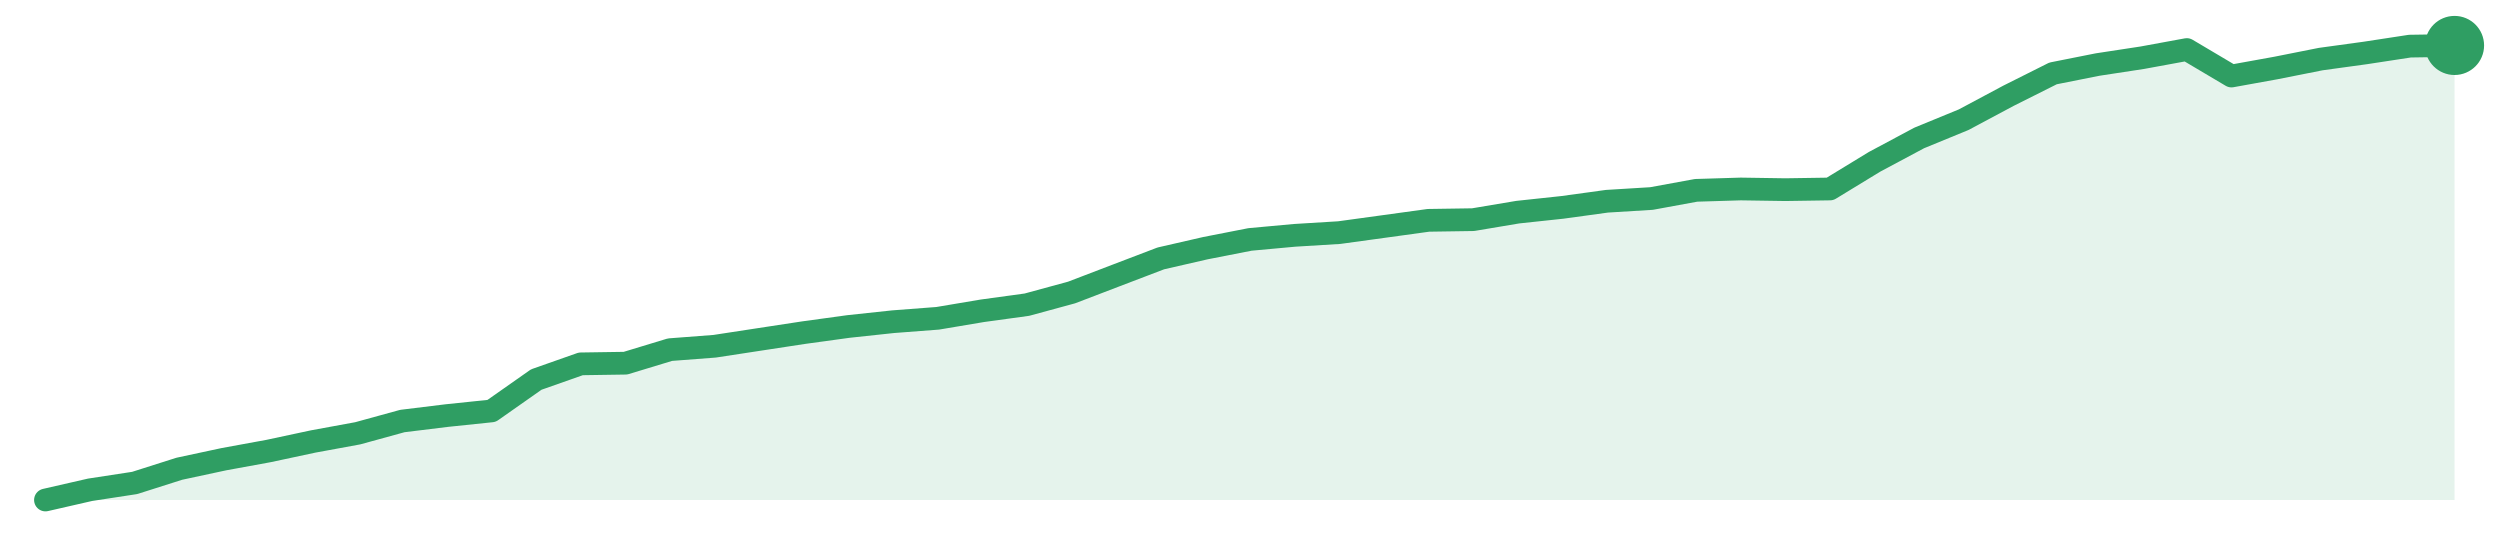
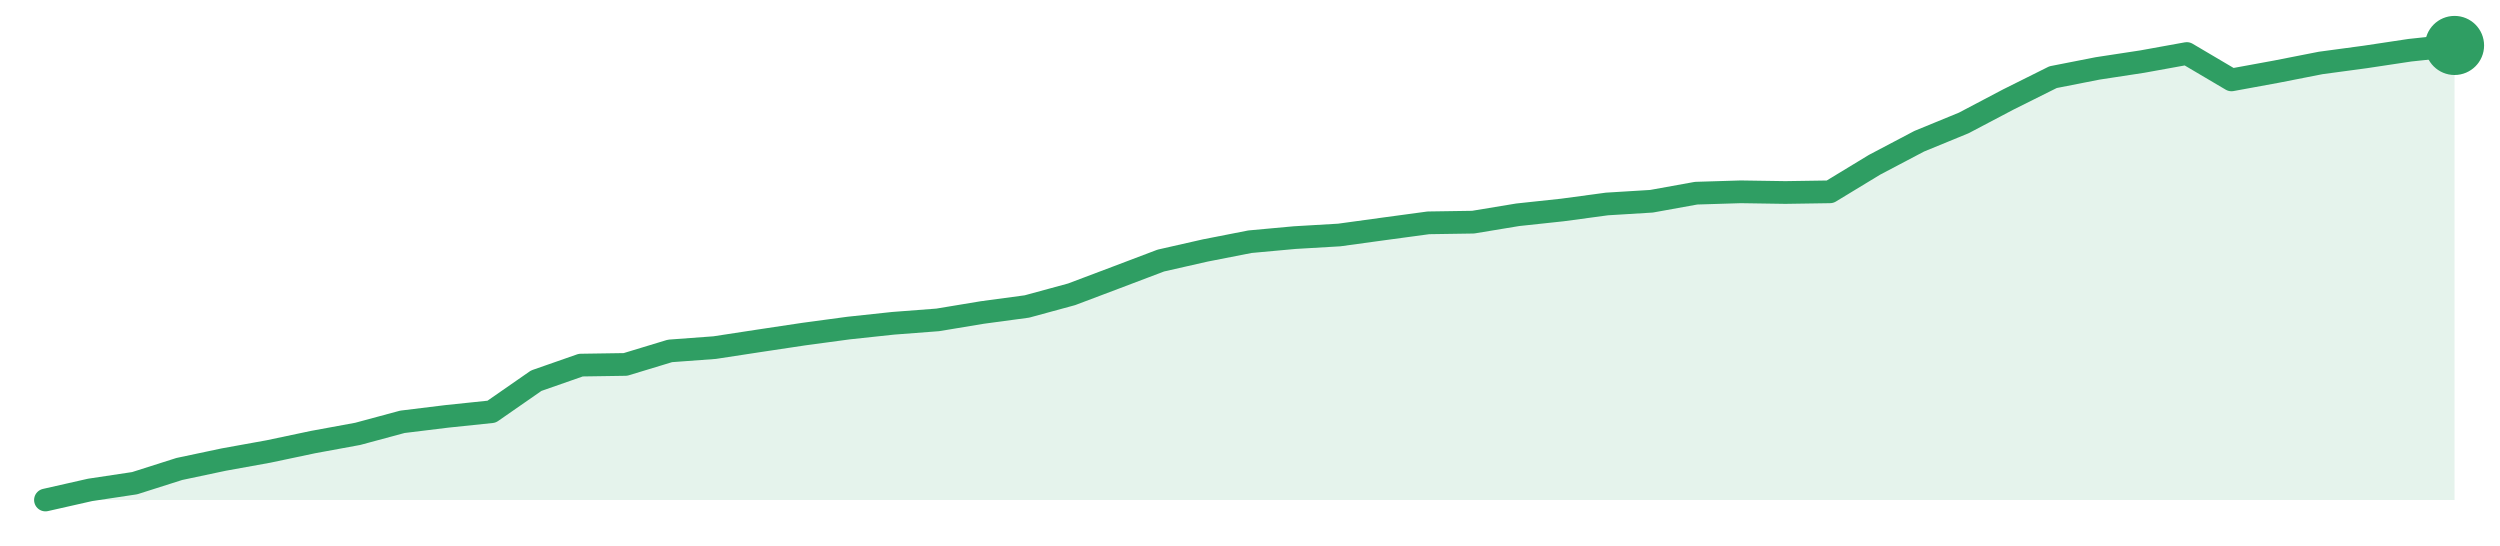
<svg xmlns="http://www.w3.org/2000/svg" width="220" height="48" viewBox="0 0 220 48" role="img" aria-label="trend">
-   <path d="M4.0,44.0 L4.0,44.0 L7.93,43.1 L11.85,42.5 L15.78,41.25 L19.7,40.41 L23.63,39.69 L27.56,38.85 L31.48,38.13 L35.41,37.05 L39.33,36.57 L43.26,36.16 L47.19,33.4 L51.11,32.02 L55.04,31.96 L58.96,30.77 L62.89,30.47 L66.81,29.87 L70.74,29.27 L74.67,28.73 L78.59,28.31 L82.52,28.01 L86.44,27.35 L90.37,26.81 L94.3,25.74 L98.22,24.24 L102.15,22.74 L106.07,21.84 L110.0,21.07 L113.93,20.71 L117.85,20.47 L121.78,19.93 L125.7,19.39 L129.63,19.33 L133.56,18.67 L137.48,18.25 L141.41,17.71 L145.33,17.47 L149.26,16.75 L153.19,16.63 L157.11,16.69 L161.04,16.63 L164.96,14.24 L168.89,12.14 L172.81,10.53 L176.74,8.43 L180.67,6.46 L184.59,5.68 L188.52,5.08 L192.44,4.36 L196.37,6.69 L200.3,5.98 L204.22,5.2 L208.15,4.66 L212.07,4.06 L216.0,4.0 L216.0,44.0 Z" fill="#2f9e631f" />
-   <path d="M4.0,44.0 L7.93,43.1 L11.85,42.5 L15.78,41.25 L19.7,40.41 L23.63,39.69 L27.56,38.85 L31.48,38.13 L35.41,37.05 L39.33,36.57 L43.26,36.16 L47.19,33.4 L51.11,32.02 L55.04,31.96 L58.96,30.77 L62.89,30.47 L66.81,29.87 L70.74,29.27 L74.67,28.73 L78.59,28.31 L82.52,28.01 L86.44,27.35 L90.37,26.81 L94.3,25.74 L98.22,24.24 L102.15,22.74 L106.07,21.84 L110.0,21.07 L113.93,20.71 L117.85,20.47 L121.78,19.93 L125.7,19.39 L129.63,19.33 L133.56,18.67 L137.48,18.25 L141.41,17.71 L145.33,17.47 L149.26,16.75 L153.19,16.63 L157.11,16.69 L161.04,16.63 L164.96,14.24 L168.89,12.14 L172.81,10.53 L176.74,8.43 L180.67,6.46 L184.59,5.68 L188.52,5.08 L192.44,4.36 L196.37,6.69 L200.3,5.98 L204.22,5.2 L208.15,4.66 L212.07,4.06 L216.0,4.0" fill="none" stroke="#2f9e63" stroke-width="2" stroke-linejoin="round" stroke-linecap="round" />
+   <path d="M4.0,44.0 L4.0,44.0 L7.93,43.11 L11.85,42.52 L15.78,41.27 L19.7,40.44 L23.63,39.73 L27.56,38.9 L31.48,38.18 L35.41,37.12 L39.33,36.64 L43.26,36.23 L47.19,33.5 L51.11,32.13 L55.04,32.07 L58.96,30.88 L62.89,30.59 L66.81,29.99 L70.74,29.4 L74.67,28.87 L78.59,28.45 L82.52,28.15 L86.44,27.5 L90.37,26.97 L94.3,25.9 L98.22,24.42 L102.15,22.93 L106.07,22.04 L110.0,21.27 L113.93,20.91 L117.85,20.68 L121.78,20.14 L125.7,19.61 L129.63,19.55 L133.56,18.9 L137.48,18.48 L141.41,17.95 L145.33,17.71 L149.26,17.0 L153.19,16.88 L157.11,16.94 L161.04,16.88 L164.96,14.5 L168.89,12.43 L172.81,10.82 L176.74,8.75 L180.67,6.79 L184.59,6.02 L188.52,5.42 L192.44,4.71 L196.37,7.03 L200.3,6.31 L204.22,5.54 L208.15,5.01 L212.07,4.42 L216.0,4.0 L216.0,44.0 Z" fill="#2f9e631f" />
+   <path d="M4.0,44.0 L7.93,43.11 L11.85,42.52 L15.78,41.27 L19.7,40.44 L23.63,39.73 L27.56,38.9 L31.48,38.18 L35.41,37.12 L39.33,36.64 L43.26,36.23 L47.19,33.5 L51.11,32.13 L55.04,32.07 L58.96,30.88 L62.89,30.59 L66.81,29.99 L70.74,29.4 L74.67,28.87 L78.59,28.45 L82.52,28.15 L86.44,27.5 L90.37,26.97 L94.3,25.9 L98.22,24.42 L102.15,22.93 L106.07,22.04 L110.0,21.27 L113.93,20.91 L117.85,20.68 L121.78,20.14 L125.7,19.61 L129.63,19.55 L133.56,18.9 L137.48,18.48 L141.41,17.95 L145.33,17.71 L149.26,17.0 L153.19,16.88 L157.11,16.94 L161.04,16.88 L164.96,14.5 L168.89,12.43 L172.81,10.82 L176.74,8.75 L180.67,6.79 L184.59,6.02 L188.52,5.42 L192.44,4.71 L196.37,7.03 L200.3,6.31 L204.22,5.54 L208.15,5.01 L212.07,4.42 L216.0,4.0" fill="none" stroke="#2f9e63" stroke-width="2" stroke-linejoin="round" stroke-linecap="round" />
  <circle cx="216.0" cy="4.0" r="2.6" fill="#2f9e63" />
</svg>
